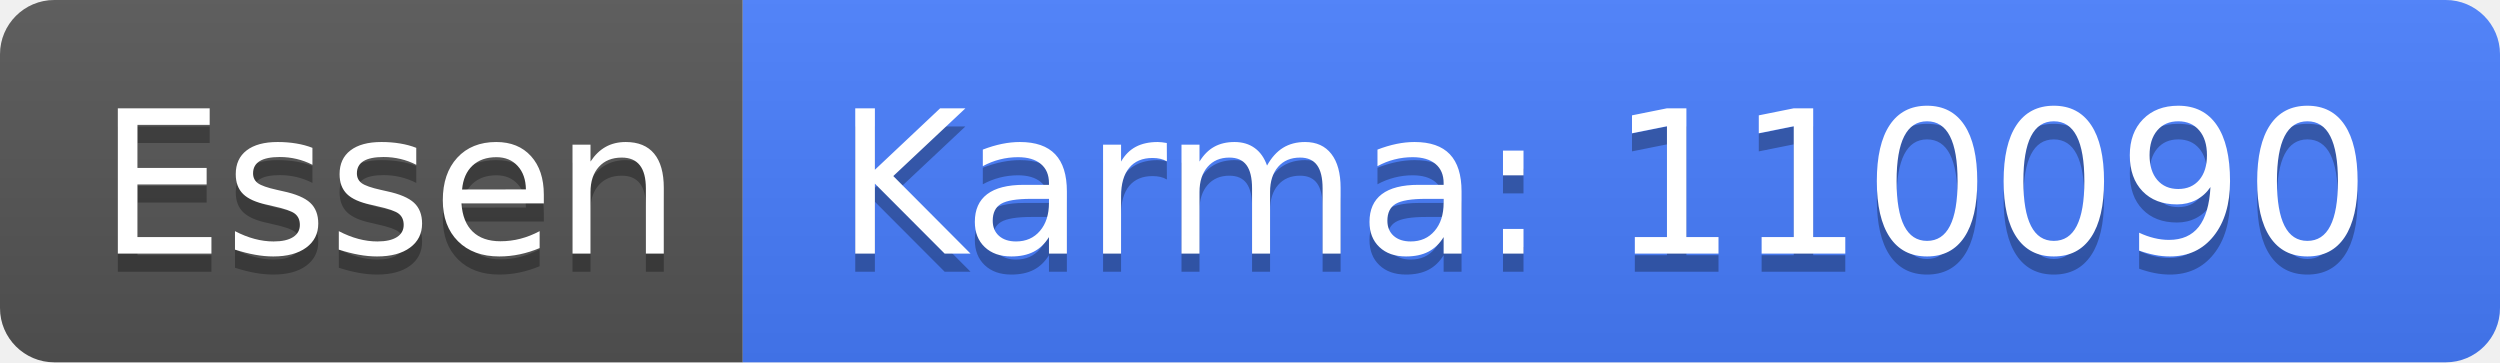
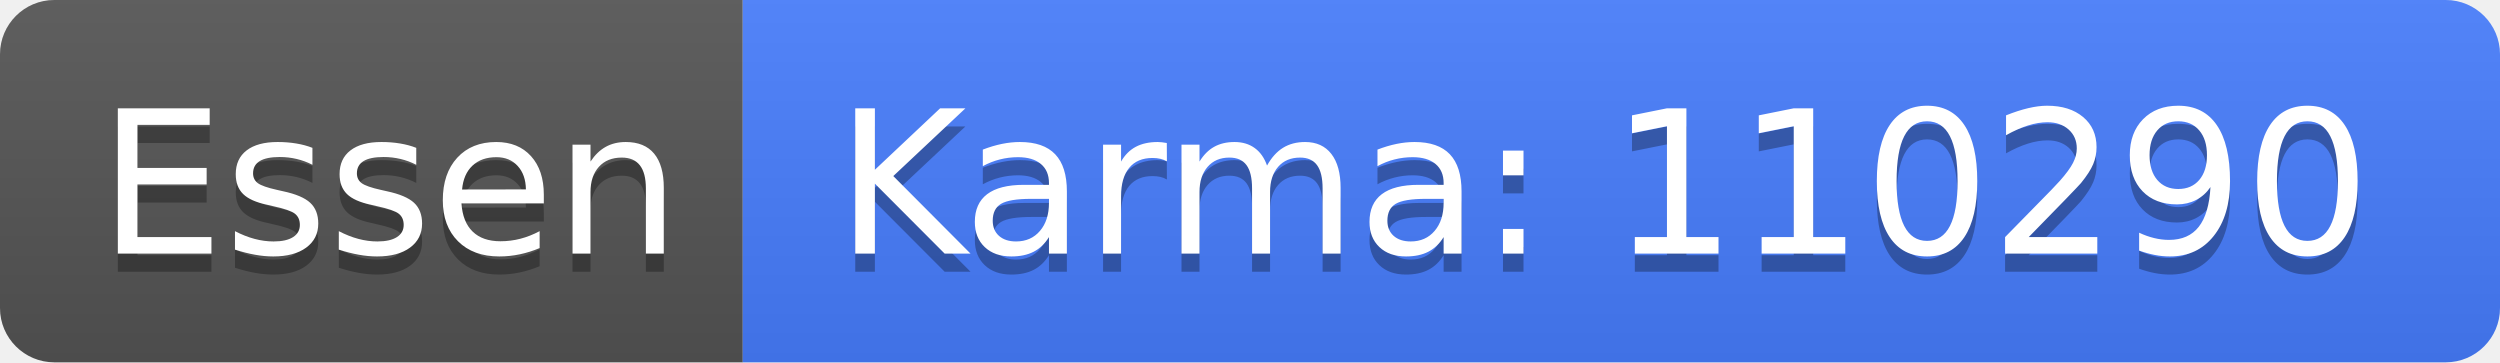
<svg xmlns="http://www.w3.org/2000/svg" width="138" height="20">
  <linearGradient id="b" x2="0" y2="100%">
    <stop offset="0" stop-color="#bbb" stop-opacity=".1" />
    <stop offset="1" stop-opacity=".1" />
  </linearGradient>
  <clipPath id="a">
    <rect width="138" height="20" rx="3" fill="#fff" />
  </clipPath>
  <g clip-path="url(#a)">
    <path fill="#555" d="M0 0h41v20H0z" />
    <path fill="#477eff" d="M41 0h97v20H41z" />
    <path fill="url(#b)" d="M0 0h138v20H0z" />
  </g>
  <g fill="#fff" text-anchor="middle" font-family="DejaVu Sans,Verdana,Geneva,sans-serif" font-size="110">
    <text x="215" y="150" fill="#010101" fill-opacity=".3" transform="scale(.1)" textLength="310">Essen</text>
    <text x="215" y="140" transform="scale(.1)" textLength="310">Essen</text>
-     <text x="885" y="150" fill="#010101" fill-opacity=".3" transform="scale(.1)" textLength="870">Karma: 110090</text>
-     <text x="885" y="140" transform="scale(.1)" textLength="870">Karma: 110090</text>
+     <text x="885" y="150" fill="#010101" fill-opacity=".3" transform="scale(.1)" textLength="870">Karma: 110290</text>
+     <text x="885" y="140" transform="scale(.1)" textLength="870">Karma: 110290</text>
  </g>
</svg>
